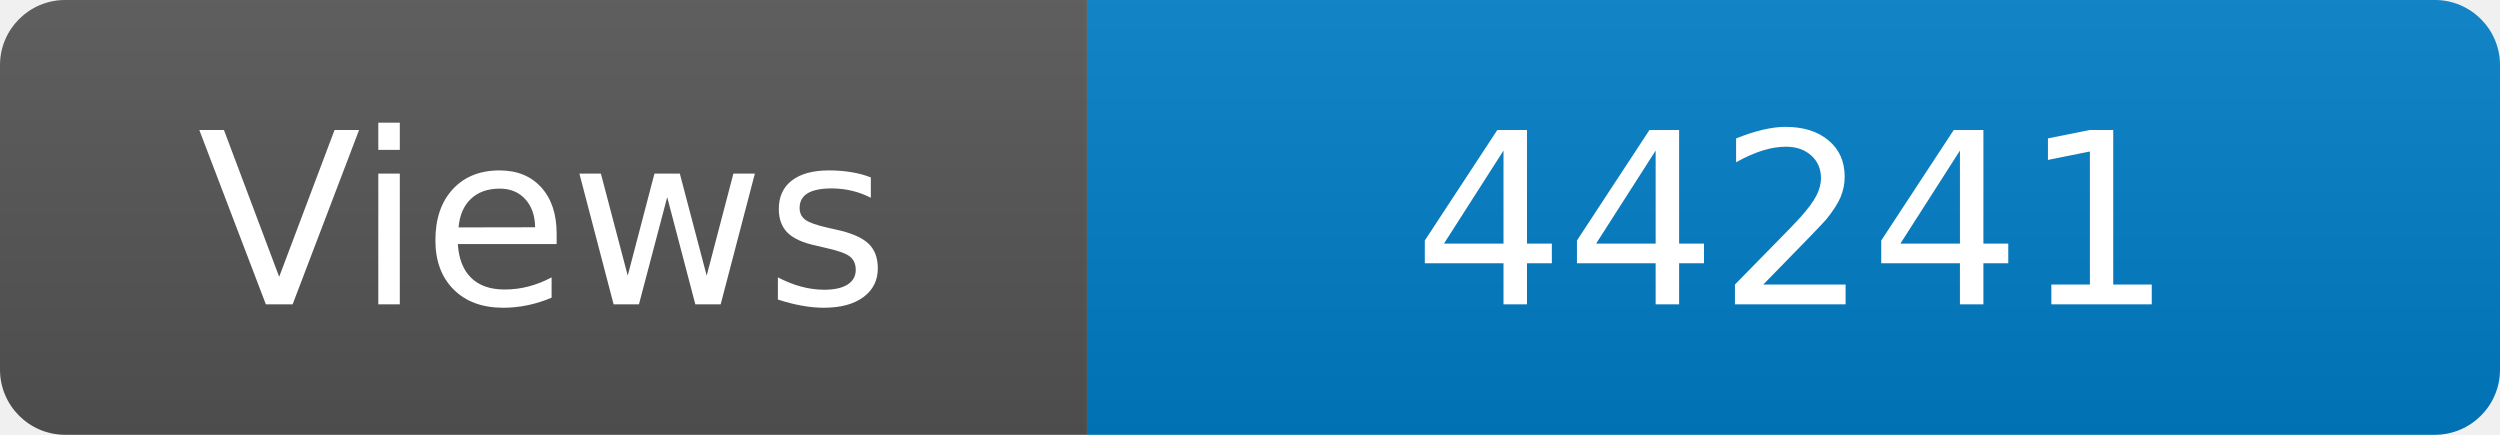
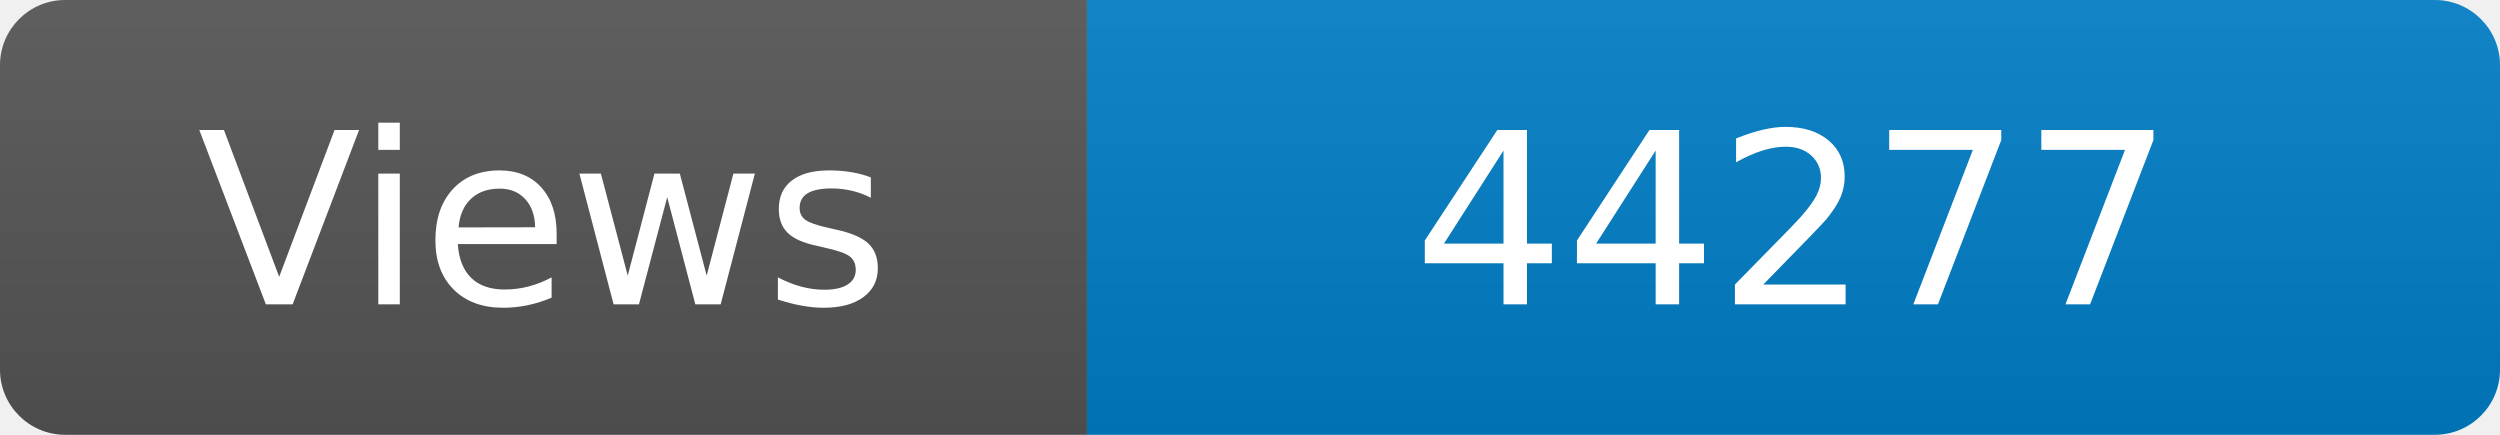
<svg xmlns="http://www.w3.org/2000/svg" width="115" height="20" role="img" aria-label="Maintained?: yes">
  <linearGradient id="s" x2="0" y2="100%">
    <stop offset="0" stop-color="#bbb" stop-opacity=".1" />
    <stop offset="1" stop-opacity=".1" />
  </linearGradient>
  <clipPath id="r">
    <rect width="115" height="20" rx="3" fill="#fff" />
  </clipPath>
  <g clip-path="url(#r)">
    <rect width="50" height="20" fill="#555" />
    <rect x="50" width="160" height="20" fill="#007ec6" />
    <rect width="115" height="20" fill="url(#s)" />
  </g>
  <g fill="#fff" text-anchor="middle" font-family="Verdana,Geneva,DejaVu Sans,sans-serif" font-size="110">
    <text x="250" y="140" transform="scale(.1)" fill="#fff">Views</text>
-     <text x="825" y="140" transform="scale(.1)" fill="#fff">44241</text>
+     <text x="825" y="140" transform="scale(.1)" fill="#fff">44277</text>
  </g>
</svg>
